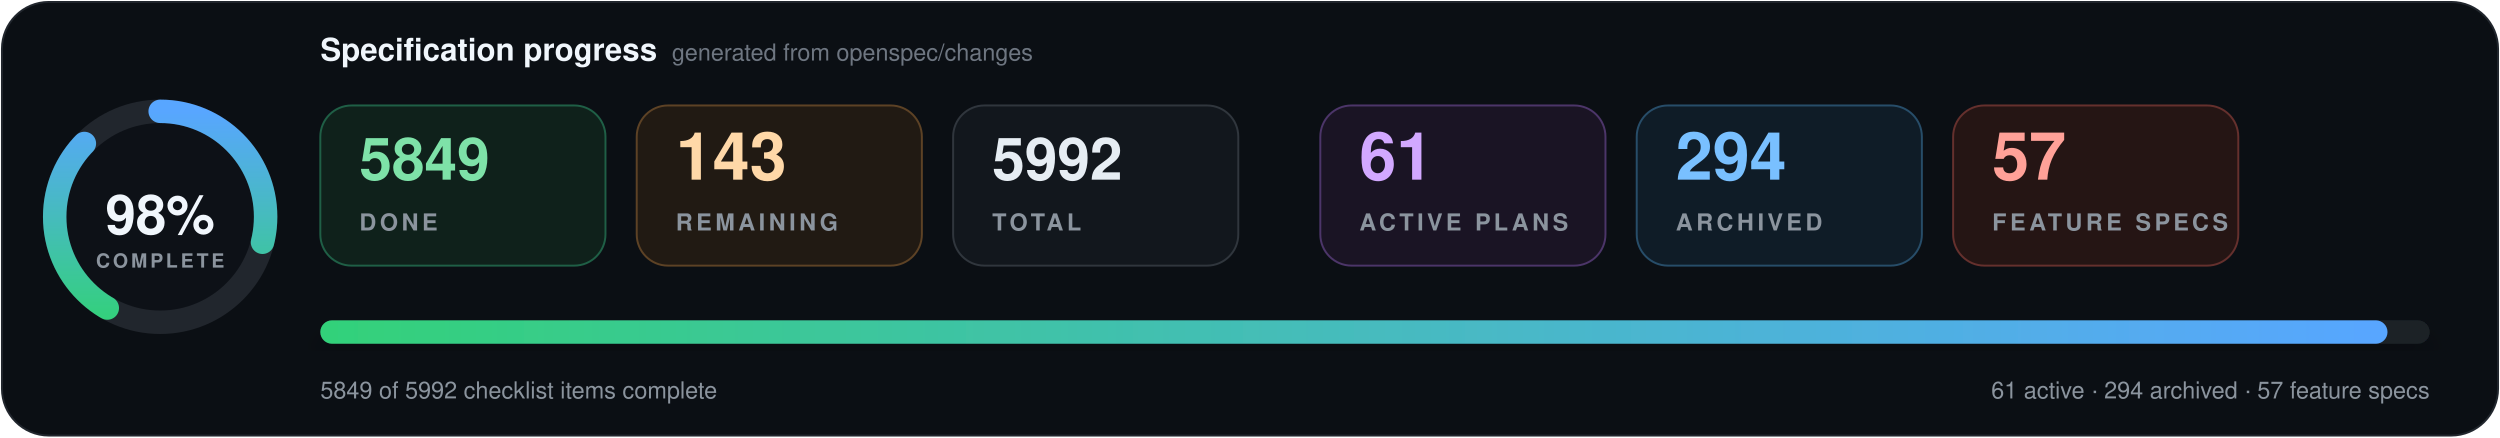
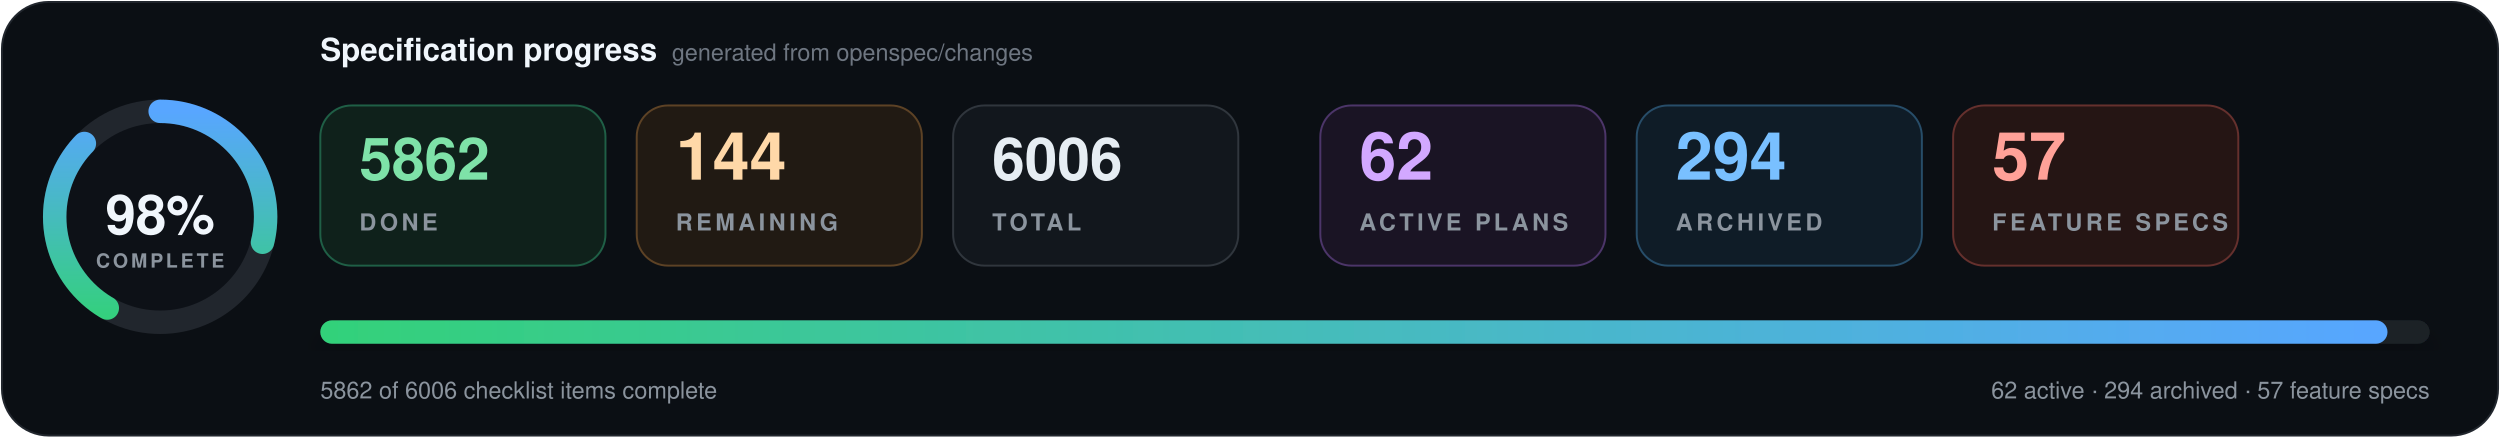
- <svg xmlns="http://www.w3.org/2000/svg" data-cache-version="1794781622" width="1280" height="224" viewBox="0 0 1280 224" role="img" aria-labelledby="title description" font-family="system-ui, -apple-system, BlinkMacSystemFont, 'Segoe UI', Helvetica, Arial, sans-serif" font-variant-numeric="tabular-nums">
+ <svg xmlns="http://www.w3.org/2000/svg" data-cache-version="1794783739" width="1280" height="224" viewBox="0 0 1280 224" role="img" aria-labelledby="title description" font-family="system-ui, -apple-system, BlinkMacSystemFont, 'Segoe UI', Helvetica, Arial, sans-serif" font-variant-numeric="tabular-nums">
  <defs>
    <linearGradient id="progress" x1="0" x2="1">
      <stop offset="0" stop-color="#33d17a" />
      <stop offset="1" stop-color="#58a6ff" />
    </linearGradient>
    <filter id="shadow" x="-10%" y="-20%" width="120%" height="150%">
      <feDropShadow dx="0" dy="7" stdDeviation="9" flood-color="#000" flood-opacity=".28" />
    </filter>
  </defs>
  <rect x="1" y="1" width="1278" height="222" rx="24" fill="#0b0f14" stroke="#21262d" />
  <g transform="translate(82 111)">
    <circle r="54" fill="#0d1117" stroke="#21262d" stroke-width="12" />
    <circle r="54" fill="none" stroke="url(#progress)" stroke-width="12" stroke-linecap="round" pathLength="100" stroke-dasharray="98 100" transform="rotate(-90)" />
    <text y="-1" text-anchor="middle" dominant-baseline="middle" fill="#f0f6fc" font-size="28" font-weight="800">98%</text>
    <text y="26" text-anchor="middle" fill="#8b949e" font-size="10" font-weight="700" letter-spacing="1.5">COMPLETE</text>
  </g>
  <text x="164" y="31" fill="#f0f6fc" font-size="16" font-weight="750">Specification progress</text>
  <text x="344" y="31" fill="#6e7681" font-size="12">generated from openspec/changes</text>
  <g transform="translate(164 54)">
    <rect width="146" height="82" rx="16" fill="#0f211b" stroke="#1f5f46" />
-     <text x="20" y="38" fill="#7ee2a8" font-size="30" font-weight="750">5849</text>
+     <text x="20" y="38" fill="#7ee2a8" font-size="30" font-weight="750">5862</text>
    <text x="20" y="64" fill="#8b949e" font-size="12" font-weight="700" letter-spacing="1.8">DONE</text>
  </g>
  <g transform="translate(326 54)">
    <rect width="146" height="82" rx="16" fill="#211a13" stroke="#5d4225" />
-     <text x="20" y="38" fill="#ffd8a8" font-size="34" font-weight="750">143</text>
+     <text x="20" y="38" fill="#ffd8a8" font-size="34" font-weight="750">144</text>
    <text x="20" y="64" fill="#8b949e" font-size="12" font-weight="700" letter-spacing="1.8">REMAINING</text>
  </g>
  <g transform="translate(488 54)">
    <rect width="146" height="82" rx="16" fill="#12171d" stroke="#30363d" />
-     <text x="20" y="38" fill="#e6edf3" font-size="30" font-weight="750">5992</text>
+     <text x="20" y="38" fill="#e6edf3" font-size="30" font-weight="750">6006</text>
    <text x="20" y="64" fill="#8b949e" font-size="12" font-weight="700" letter-spacing="1.8">TOTAL</text>
  </g>
  <g transform="translate(676 54)">
    <rect width="146" height="82" rx="16" fill="#1a1424" stroke="#4c3569" />
-     <text x="20" y="38" fill="#d2a8ff" font-size="34" font-weight="750">61</text>
+     <text x="20" y="38" fill="#d2a8ff" font-size="34" font-weight="750">62</text>
    <text x="20" y="64" fill="#8b949e" font-size="12" font-weight="700" letter-spacing="1.8">ACTIVE PLANS</text>
  </g>
  <g transform="translate(838 54)">
    <rect width="146" height="82" rx="16" fill="#0f1c27" stroke="#274d69" />
    <text x="20" y="38" fill="#79c0ff" font-size="34" font-weight="750">294</text>
    <text x="20" y="64" fill="#8b949e" font-size="12" font-weight="700" letter-spacing="1.8">ARCHIVED</text>
  </g>
  <g transform="translate(1000 54)">
    <rect width="146" height="82" rx="16" fill="#251514" stroke="#65302d" />
    <text x="20" y="38" fill="#ffa198" font-size="34" font-weight="750">57</text>
    <text x="20" y="64" fill="#8b949e" font-size="12" font-weight="700" letter-spacing="1.8">FEATURE SPECS</text>
  </g>
  <g filter="url(#shadow)">
    <rect x="164" y="164" width="1080" height="12" rx="6" fill="#1b2128" />
    <rect x="164" y="164" width="1058.4" height="12" rx="6" fill="url(#progress)" />
  </g>
-   <text x="164" y="204" fill="#8b949e" font-size="12">5849 of 5992 checklist items complete</text>
-   <text x="1244" y="204" text-anchor="end" fill="#8b949e" font-size="12">61 active · 294 archived · 57 feature specs</text>
+   <text x="164" y="204" fill="#8b949e" font-size="12">5862 of 6006 checklist items complete</text>
+   <text x="1244" y="204" text-anchor="end" fill="#8b949e" font-size="12">62 active · 294 archived · 57 feature specs</text>
</svg>
